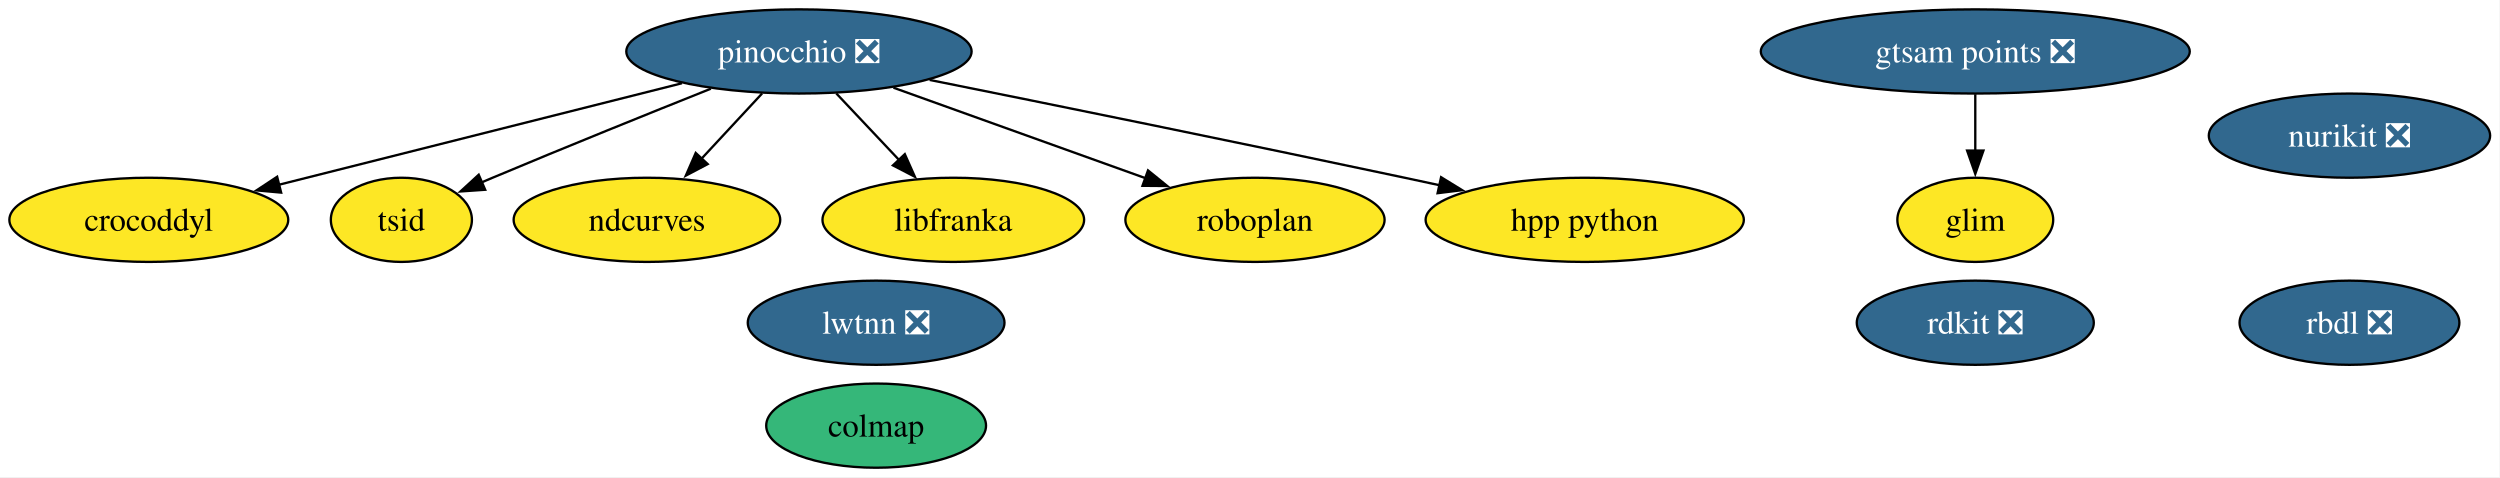
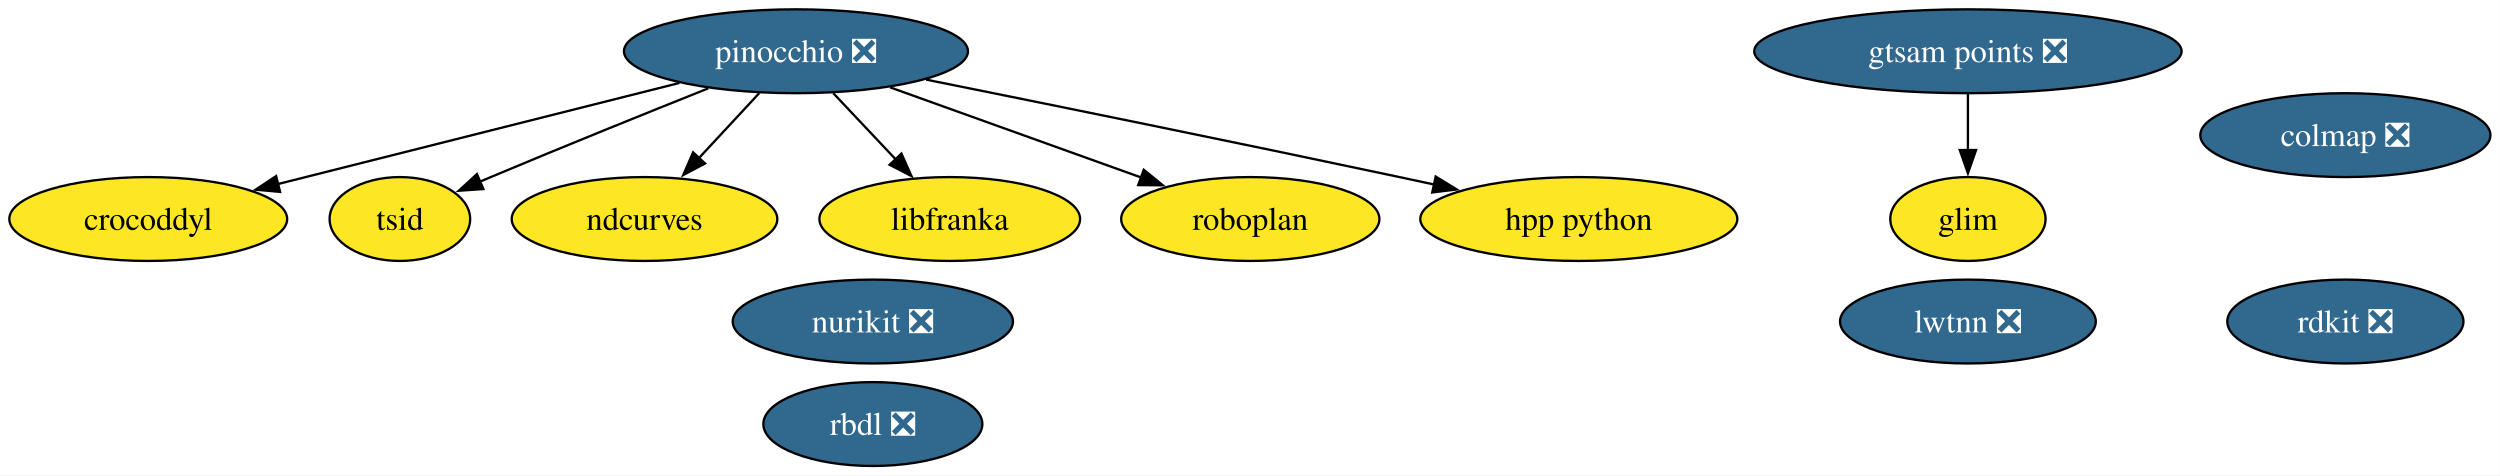
- <svg xmlns="http://www.w3.org/2000/svg" xmlns:xlink="http://www.w3.org/1999/xlink" width="1069pt" height="204pt" viewBox="0.00 0.00 1069.00 204.00">
+ <svg xmlns="http://www.w3.org/2000/svg" xmlns:xlink="http://www.w3.org/1999/xlink" width="1073pt" height="204pt" viewBox="0.00 0.00 1073.00 204.00">
  <g id="graph0" class="graph" transform="scale(1 1) rotate(0) translate(4 200)">
-     <polygon fill="white" stroke="none" points="-4,4 -4,-200 1064.78,-200 1064.78,4 -4,4" />
+     <polygon fill="white" stroke="none" points="-4,4 -4,-200 1068.88,-200 1068.88,4 -4,4" />
    <g id="node1" class="node">
      <g id="a_node1">
        <a xlink:href="https://github.com/conda-forge/rdkit-feedstock/pull/221" xlink:title="rdkit ❎">
-           <ellipse fill="#31688e" stroke="black" cx="840.63" cy="-62" rx="50.68" ry="18" />
-           <text xml:space="preserve" text-anchor="middle" x="840.63" y="-57.33" font-family="Times,serif" font-size="14.00" fill="white">rdkit ❎</text>
+           <ellipse fill="#31688e" stroke="black" cx="1002.63" cy="-62" rx="50.68" ry="18" />
+           <text xml:space="preserve" text-anchor="middle" x="1002.63" y="-57.33" font-family="Times,serif" font-size="14.00" fill="white">rdkit ❎</text>
        </a>
      </g>
    </g>
    <g id="node2" class="node">
      <g id="a_node2">
        <a xlink:href="https://github.com/conda-forge/rbdl-feedstock/pull/42" xlink:title="rbdl ❎">
-           <ellipse fill="#31688e" stroke="black" cx="1000.63" cy="-62" rx="47" ry="18" />
-           <text xml:space="preserve" text-anchor="middle" x="1000.63" y="-57.33" font-family="Times,serif" font-size="14.00" fill="white">rbdl ❎</text>
+           <ellipse fill="#31688e" stroke="black" cx="370.63" cy="-18" rx="47" ry="18" />
+           <text xml:space="preserve" text-anchor="middle" x="370.63" y="-13.32" font-family="Times,serif" font-size="14.00" fill="white">rbdl ❎</text>
        </a>
      </g>
    </g>
    <g id="node3" class="node">
      <g id="a_node3">
        <a xlink:href="https://github.com/conda-forge/pinocchio-feedstock/pull/163" xlink:title="pinocchio ❎">
          <ellipse fill="#31688e" stroke="black" cx="337.63" cy="-178" rx="73.83" ry="18" />
          <text xml:space="preserve" text-anchor="middle" x="337.63" y="-173.32" font-family="Times,serif" font-size="14.00" fill="white">pinocchio ❎</text>
        </a>
      </g>
    </g>
    <g id="node4" class="node">
      <g id="a_node4">
        <a xlink:href="https://github.com/conda-forge/crocoddyl-feedstock" xlink:title="crocoddyl">
          <ellipse fill="#fde725" stroke="black" cx="59.63" cy="-106" rx="59.63" ry="18" />
          <text xml:space="preserve" text-anchor="middle" x="59.63" y="-101.33" font-family="Times,serif" font-size="14.00">crocoddyl</text>
        </a>
      </g>
    </g>
    <g id="edge1" class="edge">
      <path fill="none" stroke="black" d="M287.6,-164.4C239.06,-152.18 165.55,-133.67 115.2,-120.99" />
      <polygon fill="black" stroke="black" points="116.22,-117.64 105.67,-118.59 114.51,-124.43 116.22,-117.64" />
    </g>
    <g id="node5" class="node">
      <g id="a_node5">
        <a xlink:href="https://github.com/conda-forge/tsid-feedstock" xlink:title="tsid">
          <ellipse fill="#fde725" stroke="black" cx="167.63" cy="-106" rx="30.16" ry="18" />
          <text xml:space="preserve" text-anchor="middle" x="167.63" y="-101.33" font-family="Times,serif" font-size="14.00">tsid</text>
        </a>
      </g>
    </g>
    <g id="edge6" class="edge">
      <path fill="none" stroke="black" d="M299.97,-162.07C273.73,-151.6 237.95,-137.16 206.63,-124 205.09,-123.36 203.53,-122.69 201.95,-122.02" />
      <polygon fill="black" stroke="black" points="203.47,-118.86 192.9,-118.13 200.7,-125.29 203.47,-118.86" />
    </g>
    <g id="node7" class="node">
      <g id="a_node7">
        <a xlink:href="https://github.com/conda-forge/ndcurves-feedstock" xlink:title="ndcurves">
          <ellipse fill="#fde725" stroke="black" cx="272.63" cy="-106" rx="57" ry="18" />
          <text xml:space="preserve" text-anchor="middle" x="272.63" y="-101.33" font-family="Times,serif" font-size="14.00">ndcurves</text>
        </a>
      </g>
    </g>
    <g id="edge4" class="edge">
      <path fill="none" stroke="black" d="M321.89,-160.05C314.07,-151.63 304.46,-141.28 295.81,-131.97" />
      <polygon fill="black" stroke="black" points="298.61,-129.84 289.25,-124.9 293.49,-134.61 298.61,-129.84" />
    </g>
    <g id="node9" class="node">
      <g id="a_node9">
        <a xlink:href="https://github.com/conda-forge/libfranka-feedstock" xlink:title="libfranka">
          <ellipse fill="#fde725" stroke="black" cx="403.63" cy="-106" rx="55.94" ry="18" />
          <text xml:space="preserve" text-anchor="middle" x="403.63" y="-101.33" font-family="Times,serif" font-size="14.00">libfranka</text>
        </a>
      </g>
    </g>
    <g id="edge3" class="edge">
      <path fill="none" stroke="black" d="M353.6,-160.05C361.66,-151.5 371.59,-140.97 380.47,-131.56" />
      <polygon fill="black" stroke="black" points="382.9,-134.09 387.21,-124.41 377.81,-129.28 382.9,-134.09" />
    </g>
    <g id="node11" class="node">
      <g id="a_node11">
        <a xlink:href="https://github.com/conda-forge/roboplan-feedstock" xlink:title="roboplan">
          <ellipse fill="#fde725" stroke="black" cx="532.63" cy="-106" rx="55.42" ry="18" />
          <text xml:space="preserve" text-anchor="middle" x="532.63" y="-101.33" font-family="Times,serif" font-size="14.00">roboplan</text>
        </a>
      </g>
    </g>
    <g id="edge5" class="edge">
      <path fill="none" stroke="black" d="M378.03,-162.5C409.4,-151.23 452.95,-135.6 485.83,-123.8" />
      <polygon fill="black" stroke="black" points="486.89,-127.14 495.12,-120.46 484.52,-120.55 486.89,-127.14" />
    </g>
    <g id="node12" class="node">
      <g id="a_node12">
        <a xlink:href="https://github.com/conda-forge/hpp-python-feedstock" xlink:title="hpp python">
          <ellipse fill="#fde725" stroke="black" cx="673.63" cy="-106" rx="68.04" ry="18" />
          <text xml:space="preserve" text-anchor="middle" x="673.63" y="-101.33" font-family="Times,serif" font-size="14.00">hpp python</text>
        </a>
      </g>
    </g>
    <g id="edge2" class="edge">
      <path fill="none" stroke="black" d="M393.51,-165.82C446,-155.27 526.71,-138.87 596.63,-124 601.5,-122.96 606.55,-121.88 611.62,-120.78" />
      <polygon fill="black" stroke="black" points="612.2,-124.23 621.23,-118.68 610.71,-117.39 612.2,-124.23" />
    </g>
    <g id="node6" class="node">
      <g id="a_node6">
-         <a xlink:href="https://github.com/conda-forge/colmap-feedstock" xlink:title="colmap">
-           <ellipse fill="#35b779" stroke="black" cx="370.63" cy="-18" rx="47" ry="18" />
-           <text xml:space="preserve" text-anchor="middle" x="370.63" y="-13.32" font-family="Times,serif" font-size="14.00">colmap</text>
+         <a xlink:href="https://github.com/conda-forge/colmap-feedstock/pull/91" xlink:title="colmap ❎">
+           <ellipse fill="#31688e" stroke="black" cx="1002.63" cy="-142" rx="62.26" ry="18" />
+           <text xml:space="preserve" text-anchor="middle" x="1002.63" y="-137.32" font-family="Times,serif" font-size="14.00" fill="white">colmap ❎</text>
        </a>
      </g>
    </g>
    <g id="node8" class="node">
      <g id="a_node8">
        <a xlink:href="https://github.com/conda-forge/nurikit-feedstock/pull/18" xlink:title="nurikit ❎">
-           <ellipse fill="#31688e" stroke="black" cx="1000.63" cy="-142" rx="60.15" ry="18" />
-           <text xml:space="preserve" text-anchor="middle" x="1000.63" y="-137.32" font-family="Times,serif" font-size="14.00" fill="white">nurikit ❎</text>
+           <ellipse fill="#31688e" stroke="black" cx="370.63" cy="-62" rx="60.15" ry="18" />
+           <text xml:space="preserve" text-anchor="middle" x="370.63" y="-57.33" font-family="Times,serif" font-size="14.00" fill="white">nurikit ❎</text>
        </a>
      </g>
    </g>
    <g id="node10" class="node">
      <g id="a_node10">
        <a xlink:href="https://github.com/conda-forge/lwtnn-feedstock/pull/9" xlink:title="lwtnn ❎">
-           <ellipse fill="#31688e" stroke="black" cx="370.63" cy="-62" rx="54.89" ry="18" />
-           <text xml:space="preserve" text-anchor="middle" x="370.63" y="-57.33" font-family="Times,serif" font-size="14.00" fill="white">lwtnn ❎</text>
+           <ellipse fill="#31688e" stroke="black" cx="840.63" cy="-62" rx="54.89" ry="18" />
+           <text xml:space="preserve" text-anchor="middle" x="840.63" y="-57.33" font-family="Times,serif" font-size="14.00" fill="white">lwtnn ❎</text>
        </a>
      </g>
    </g>
    <g id="node13" class="node">
      <g id="a_node13">
        <a xlink:href="https://github.com/conda-forge/gtsam-points-feedstock/pull/1" xlink:title="gtsam points ❎">
          <ellipse fill="#31688e" stroke="black" cx="840.63" cy="-178" rx="91.72" ry="18" />
          <text xml:space="preserve" text-anchor="middle" x="840.63" y="-173.32" font-family="Times,serif" font-size="14.00" fill="white">gtsam points ❎</text>
        </a>
      </g>
    </g>
    <g id="node14" class="node">
      <g id="a_node14">
        <a xlink:href="https://github.com/conda-forge/glim-feedstock" xlink:title="glim">
          <ellipse fill="#fde725" stroke="black" cx="840.63" cy="-106" rx="33.32" ry="18" />
          <text xml:space="preserve" text-anchor="middle" x="840.63" y="-101.33" font-family="Times,serif" font-size="14.00">glim</text>
        </a>
      </g>
    </g>
    <g id="edge7" class="edge">
      <path fill="none" stroke="black" d="M840.63,-159.7C840.63,-152.41 840.63,-143.73 840.63,-135.54" />
      <polygon fill="black" stroke="black" points="844.13,-135.62 840.63,-125.62 837.13,-135.62 844.13,-135.62" />
    </g>
  </g>
</svg>
